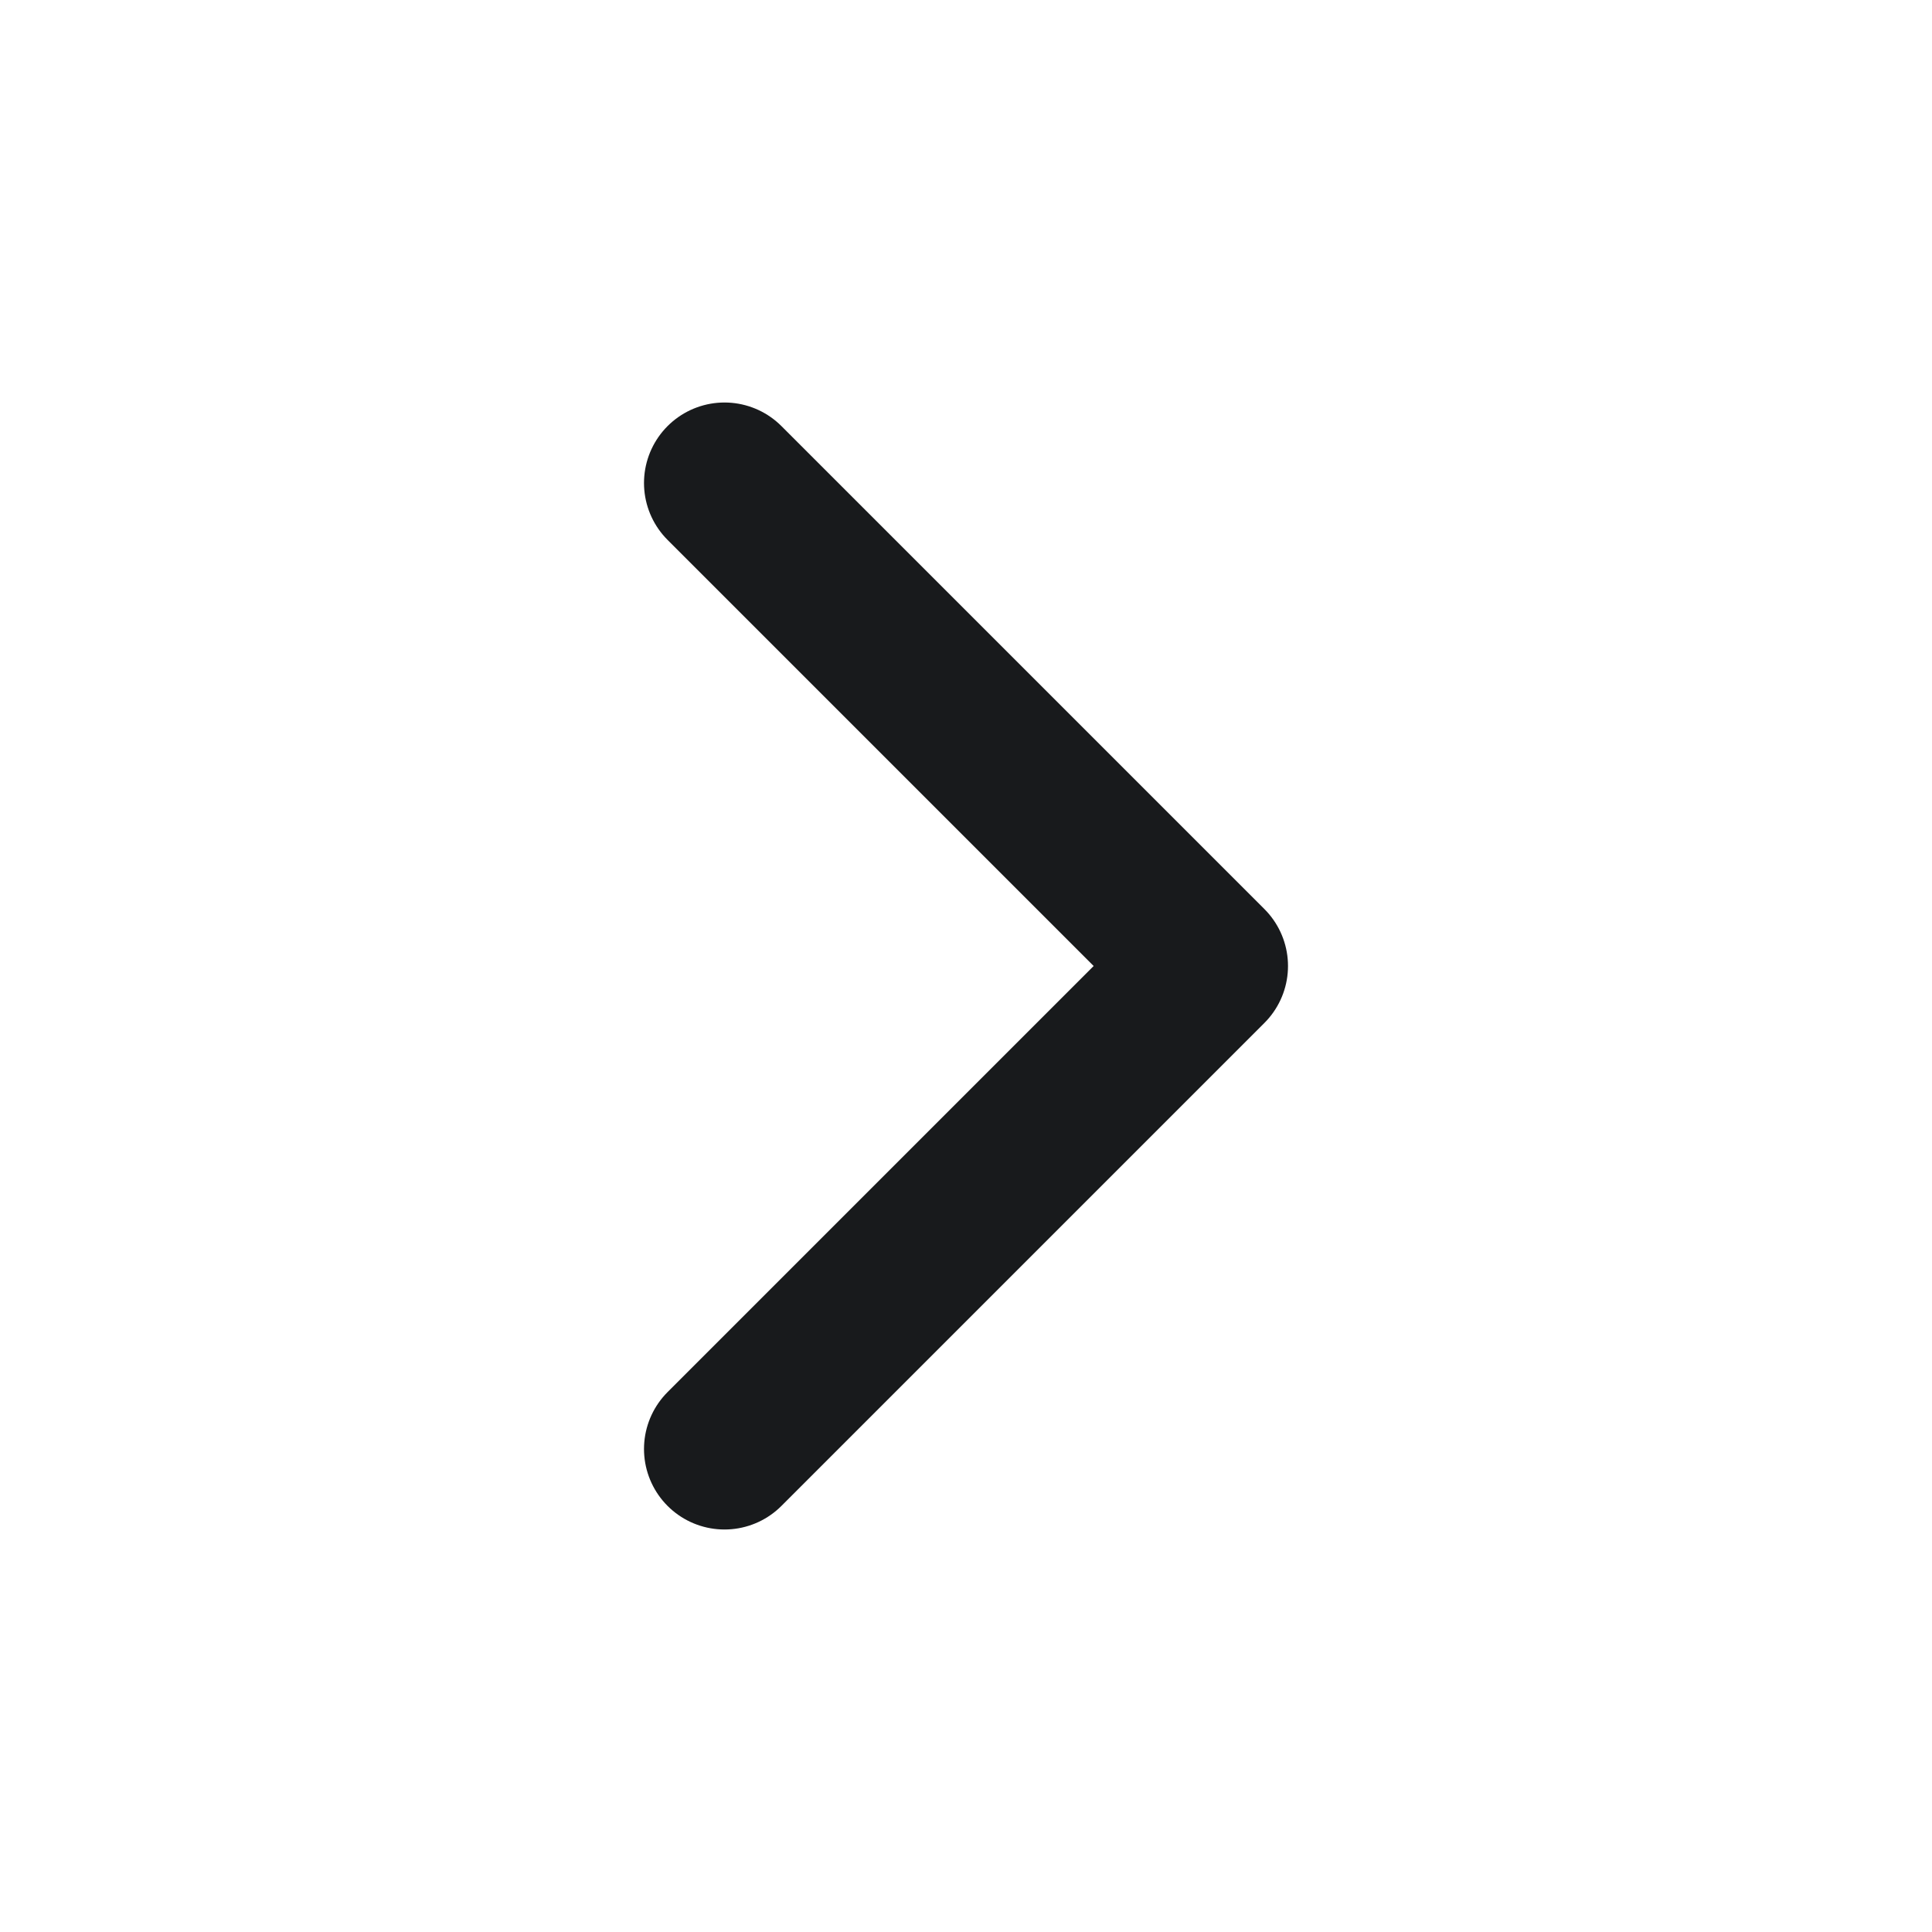
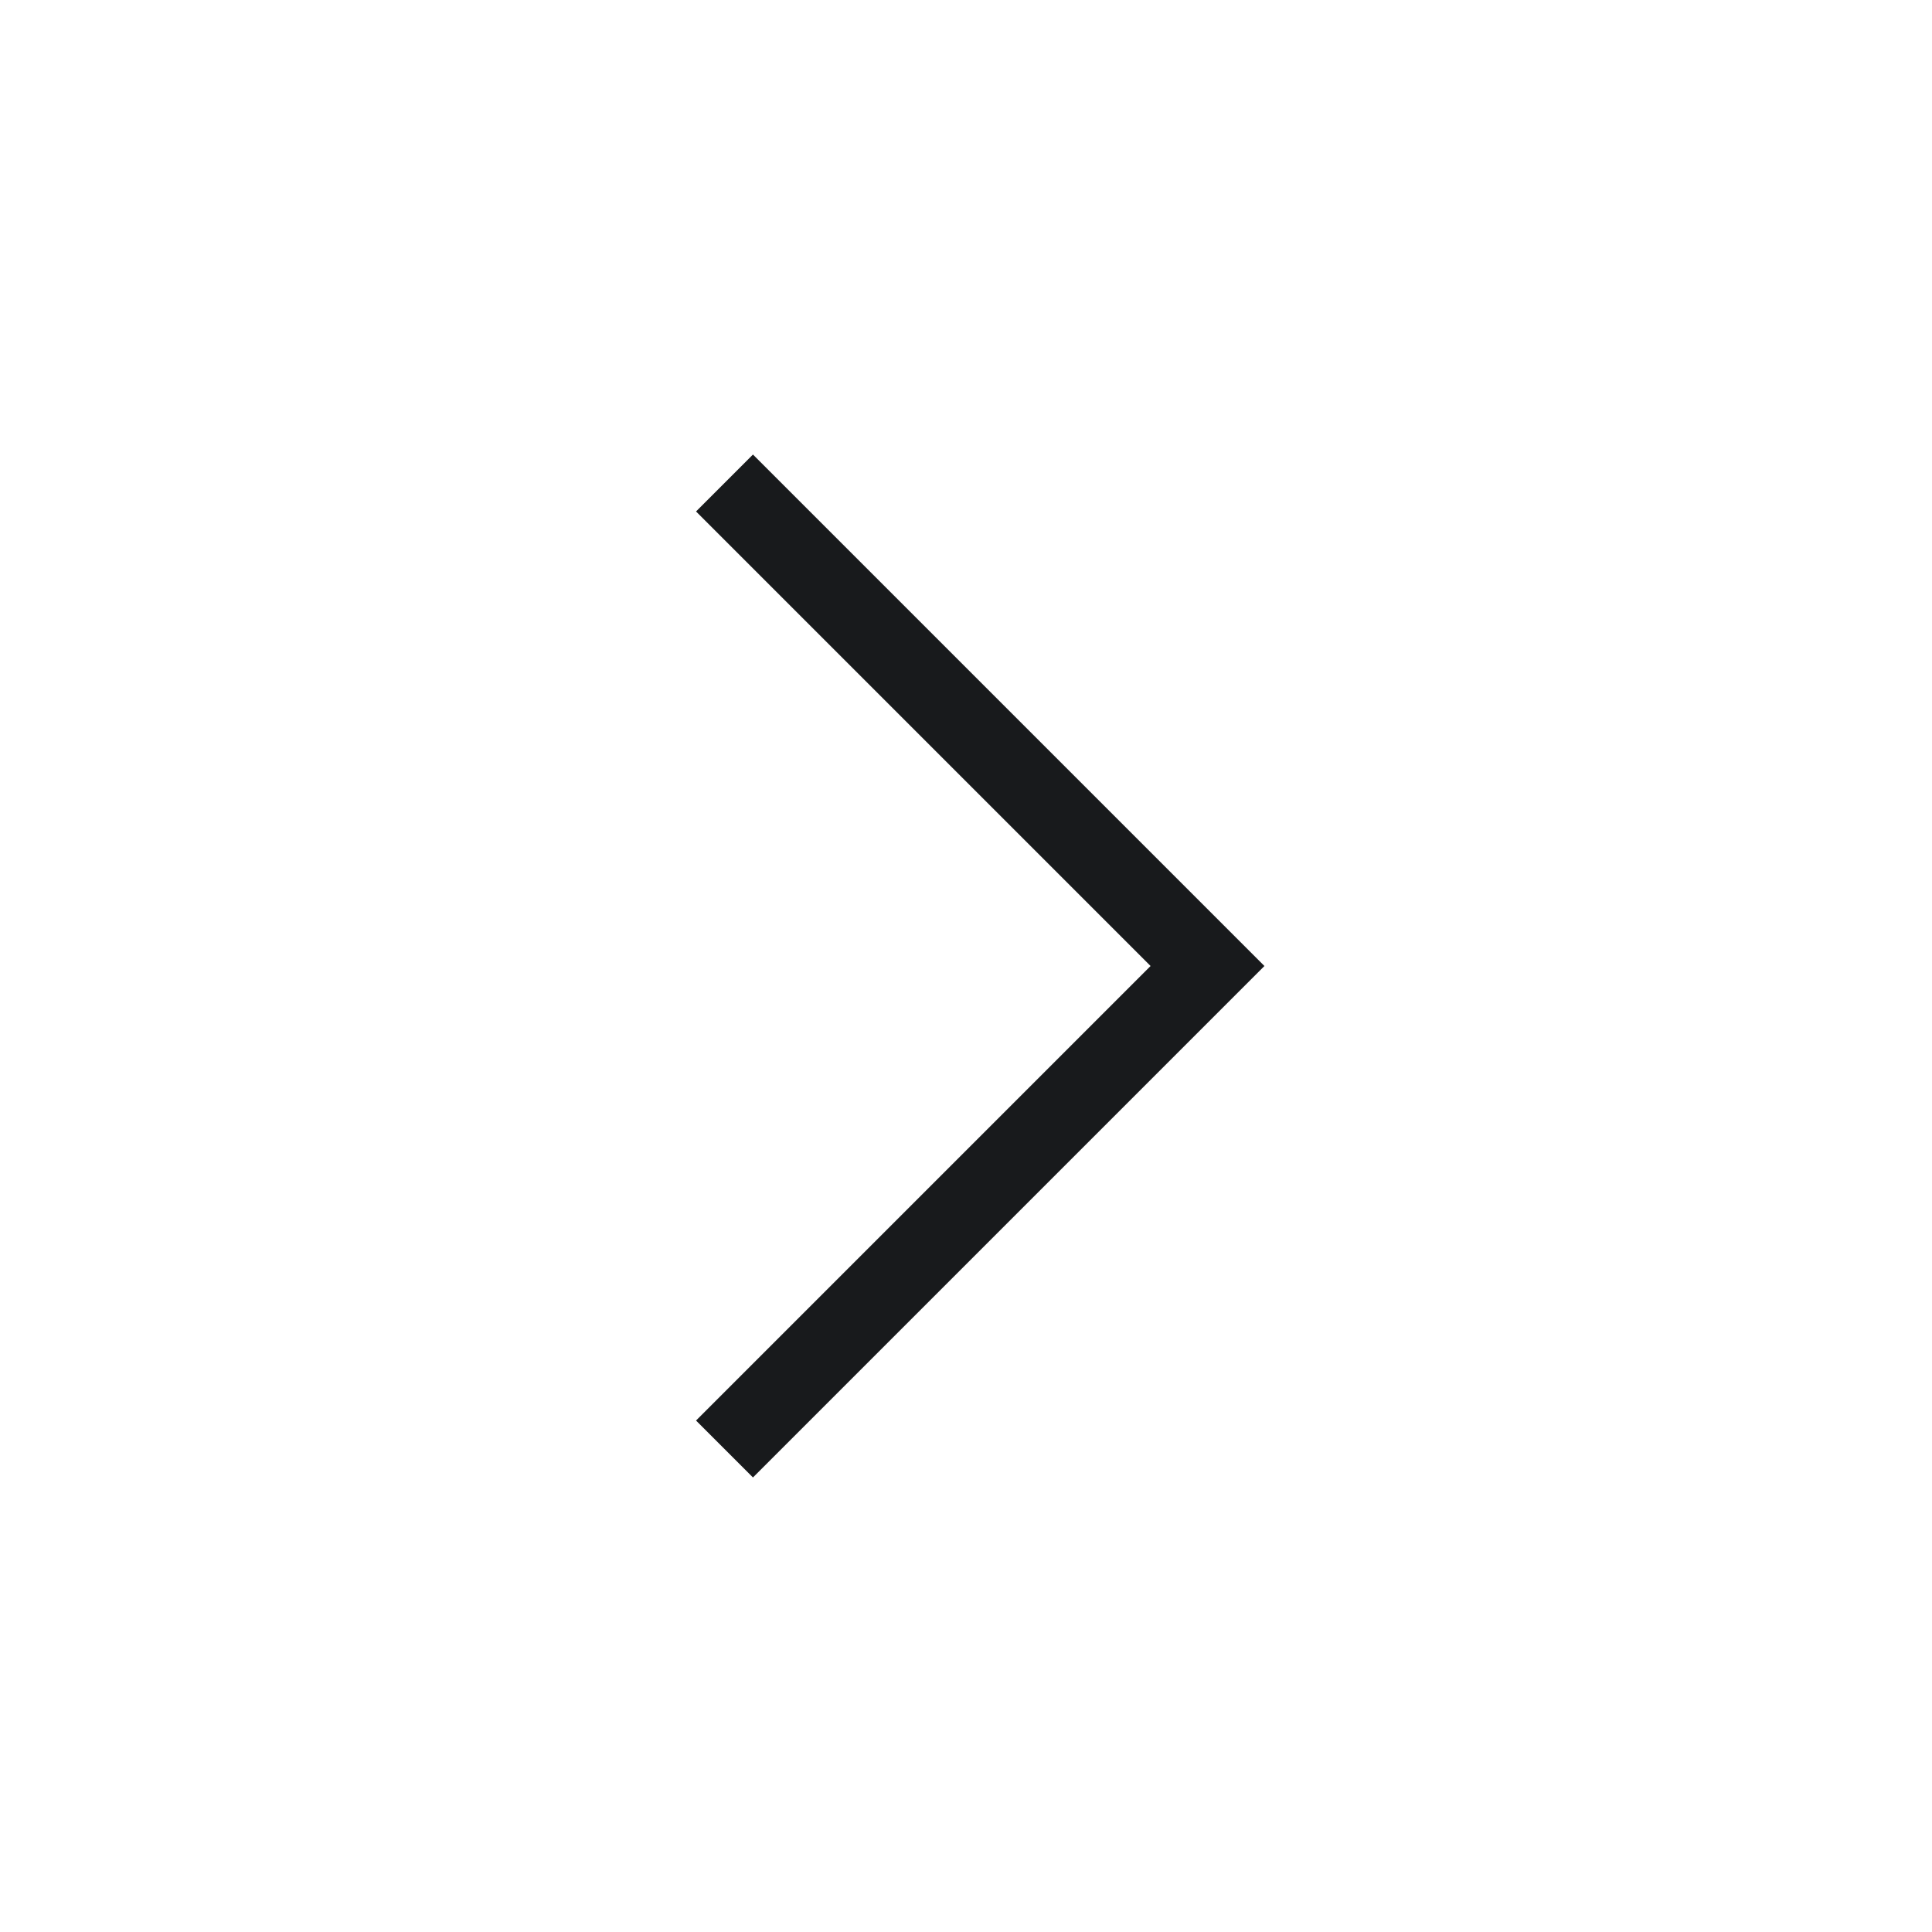
<svg xmlns="http://www.w3.org/2000/svg" width="24" height="24" fill="none">
-   <path stroke="#181A1C" stroke-linecap="round" stroke-linejoin="round" stroke-width="2" d="m9 18 6-6-6-6" />
+   <path stroke="#181A1C" strokeLinecap="round" strokeLinejoin="round" strokeWidth="2" d="m9 18 6-6-6-6" />
</svg>
